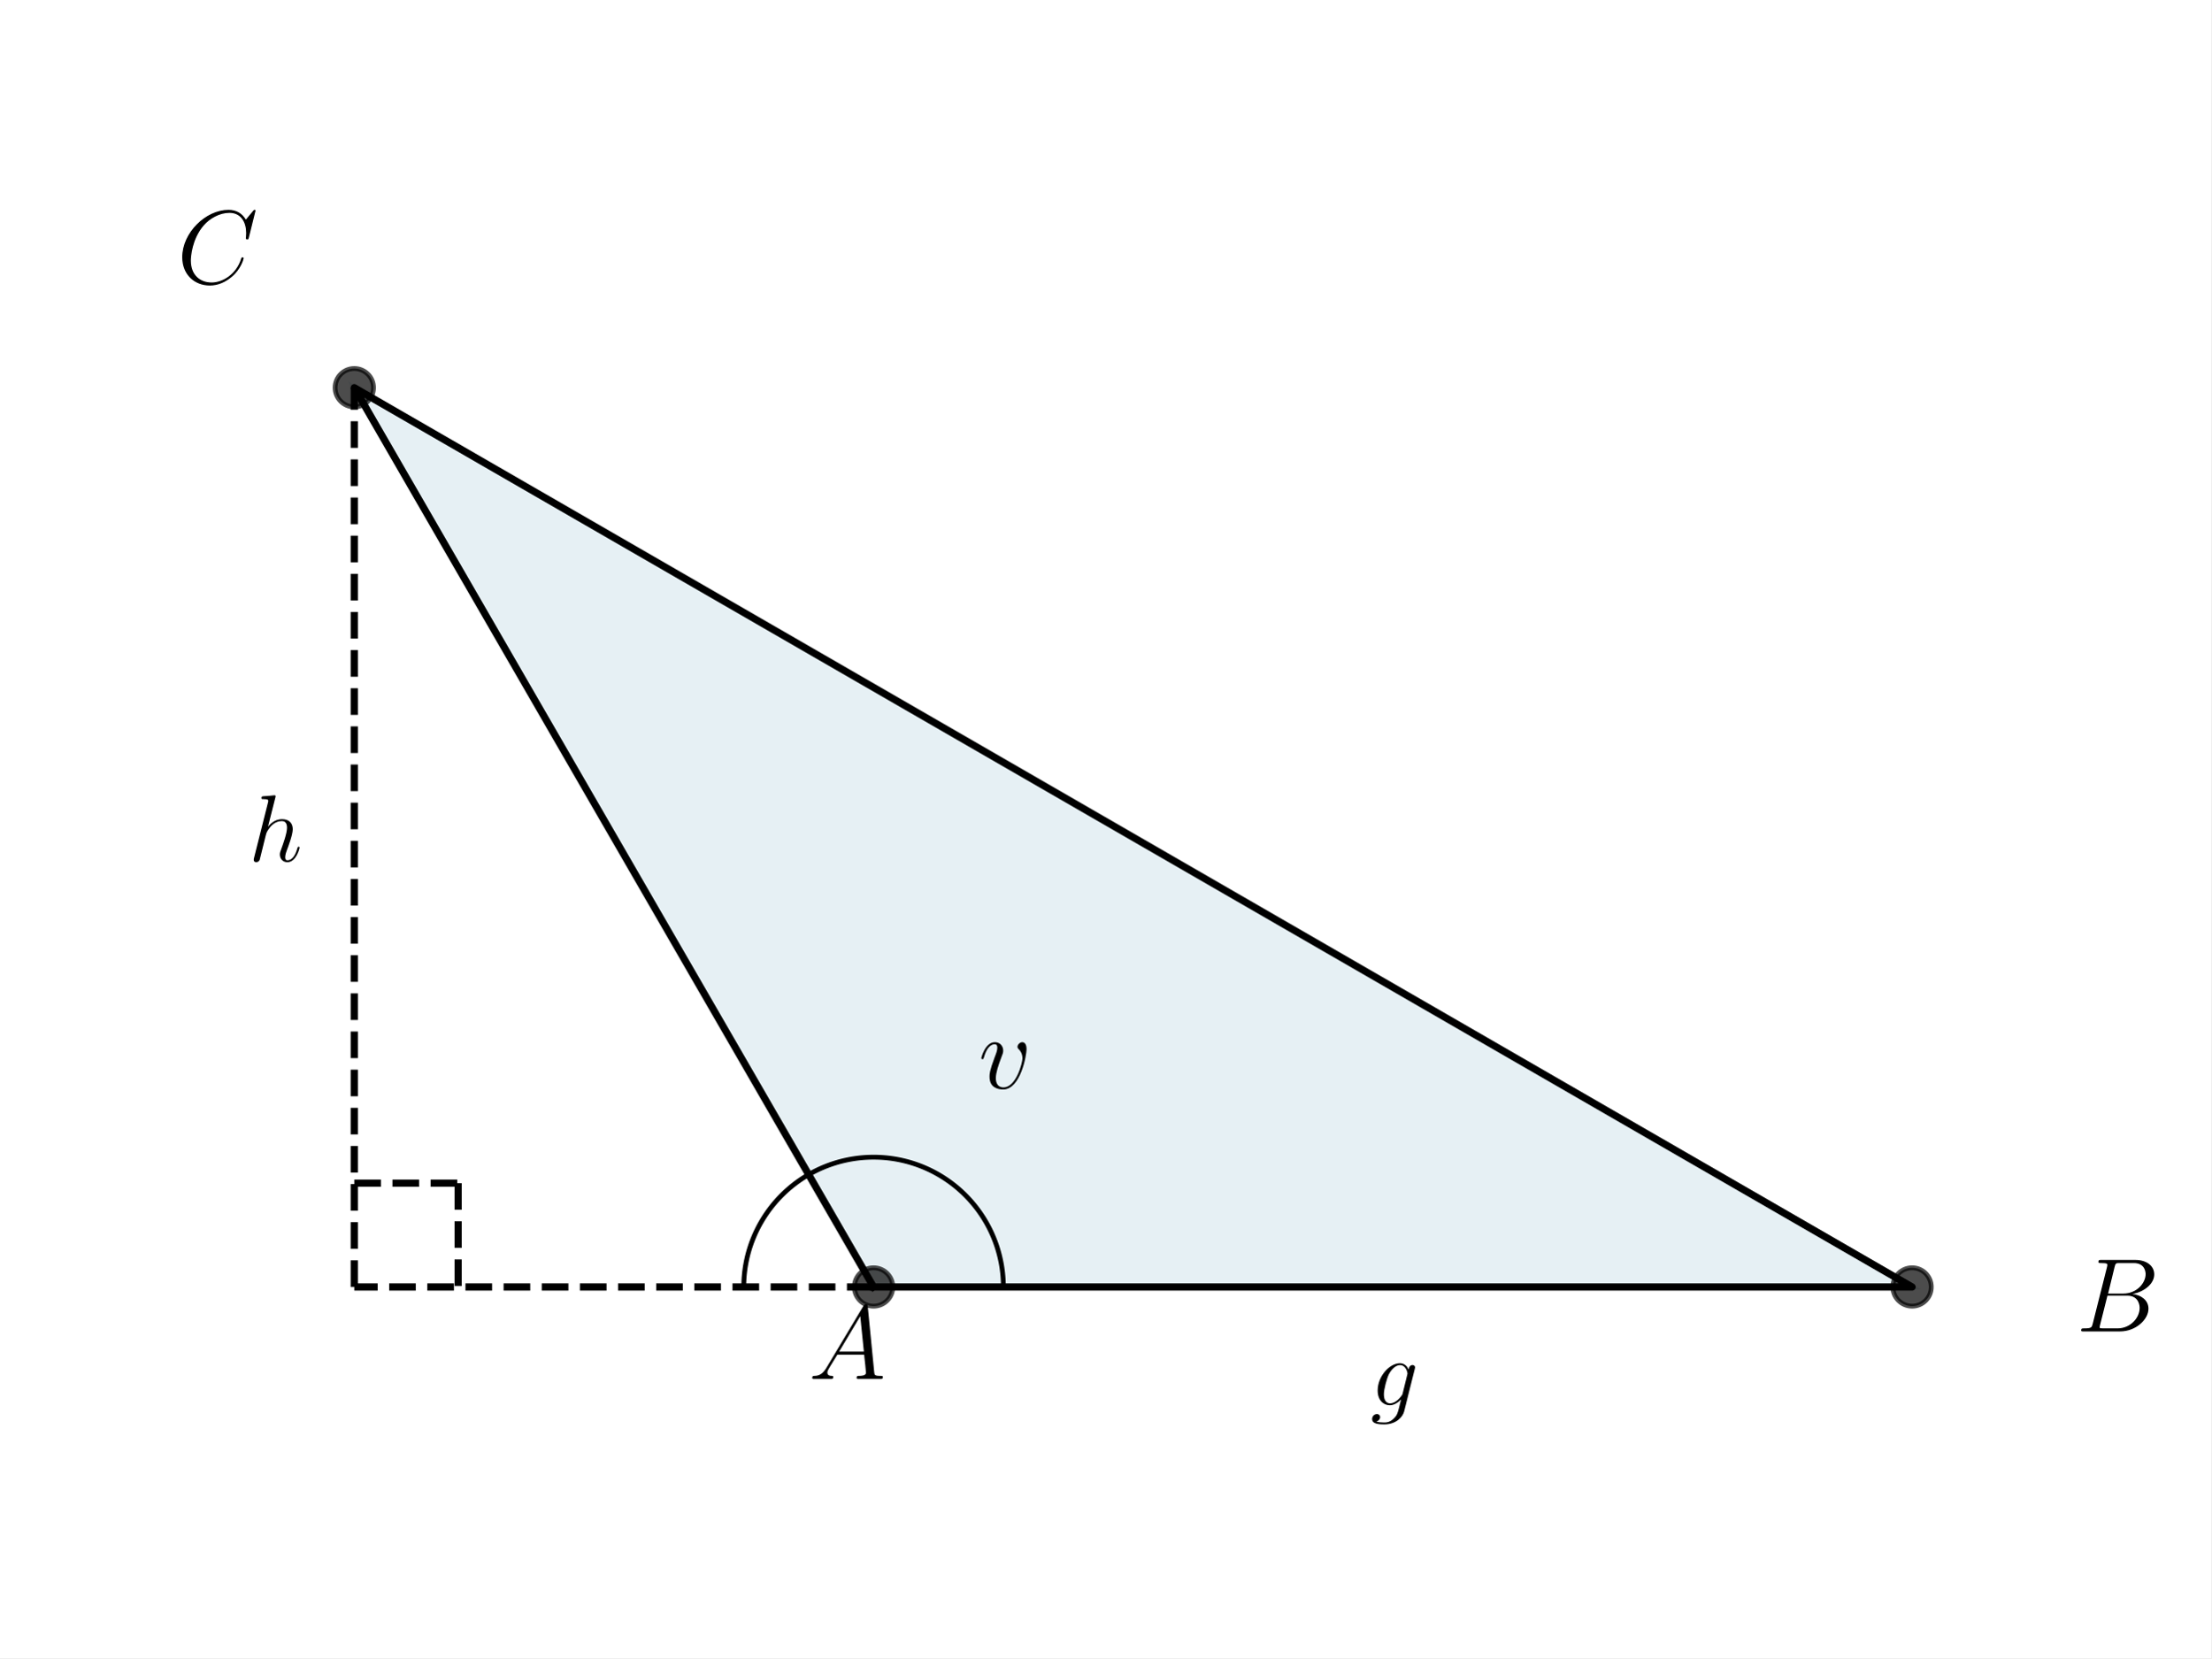
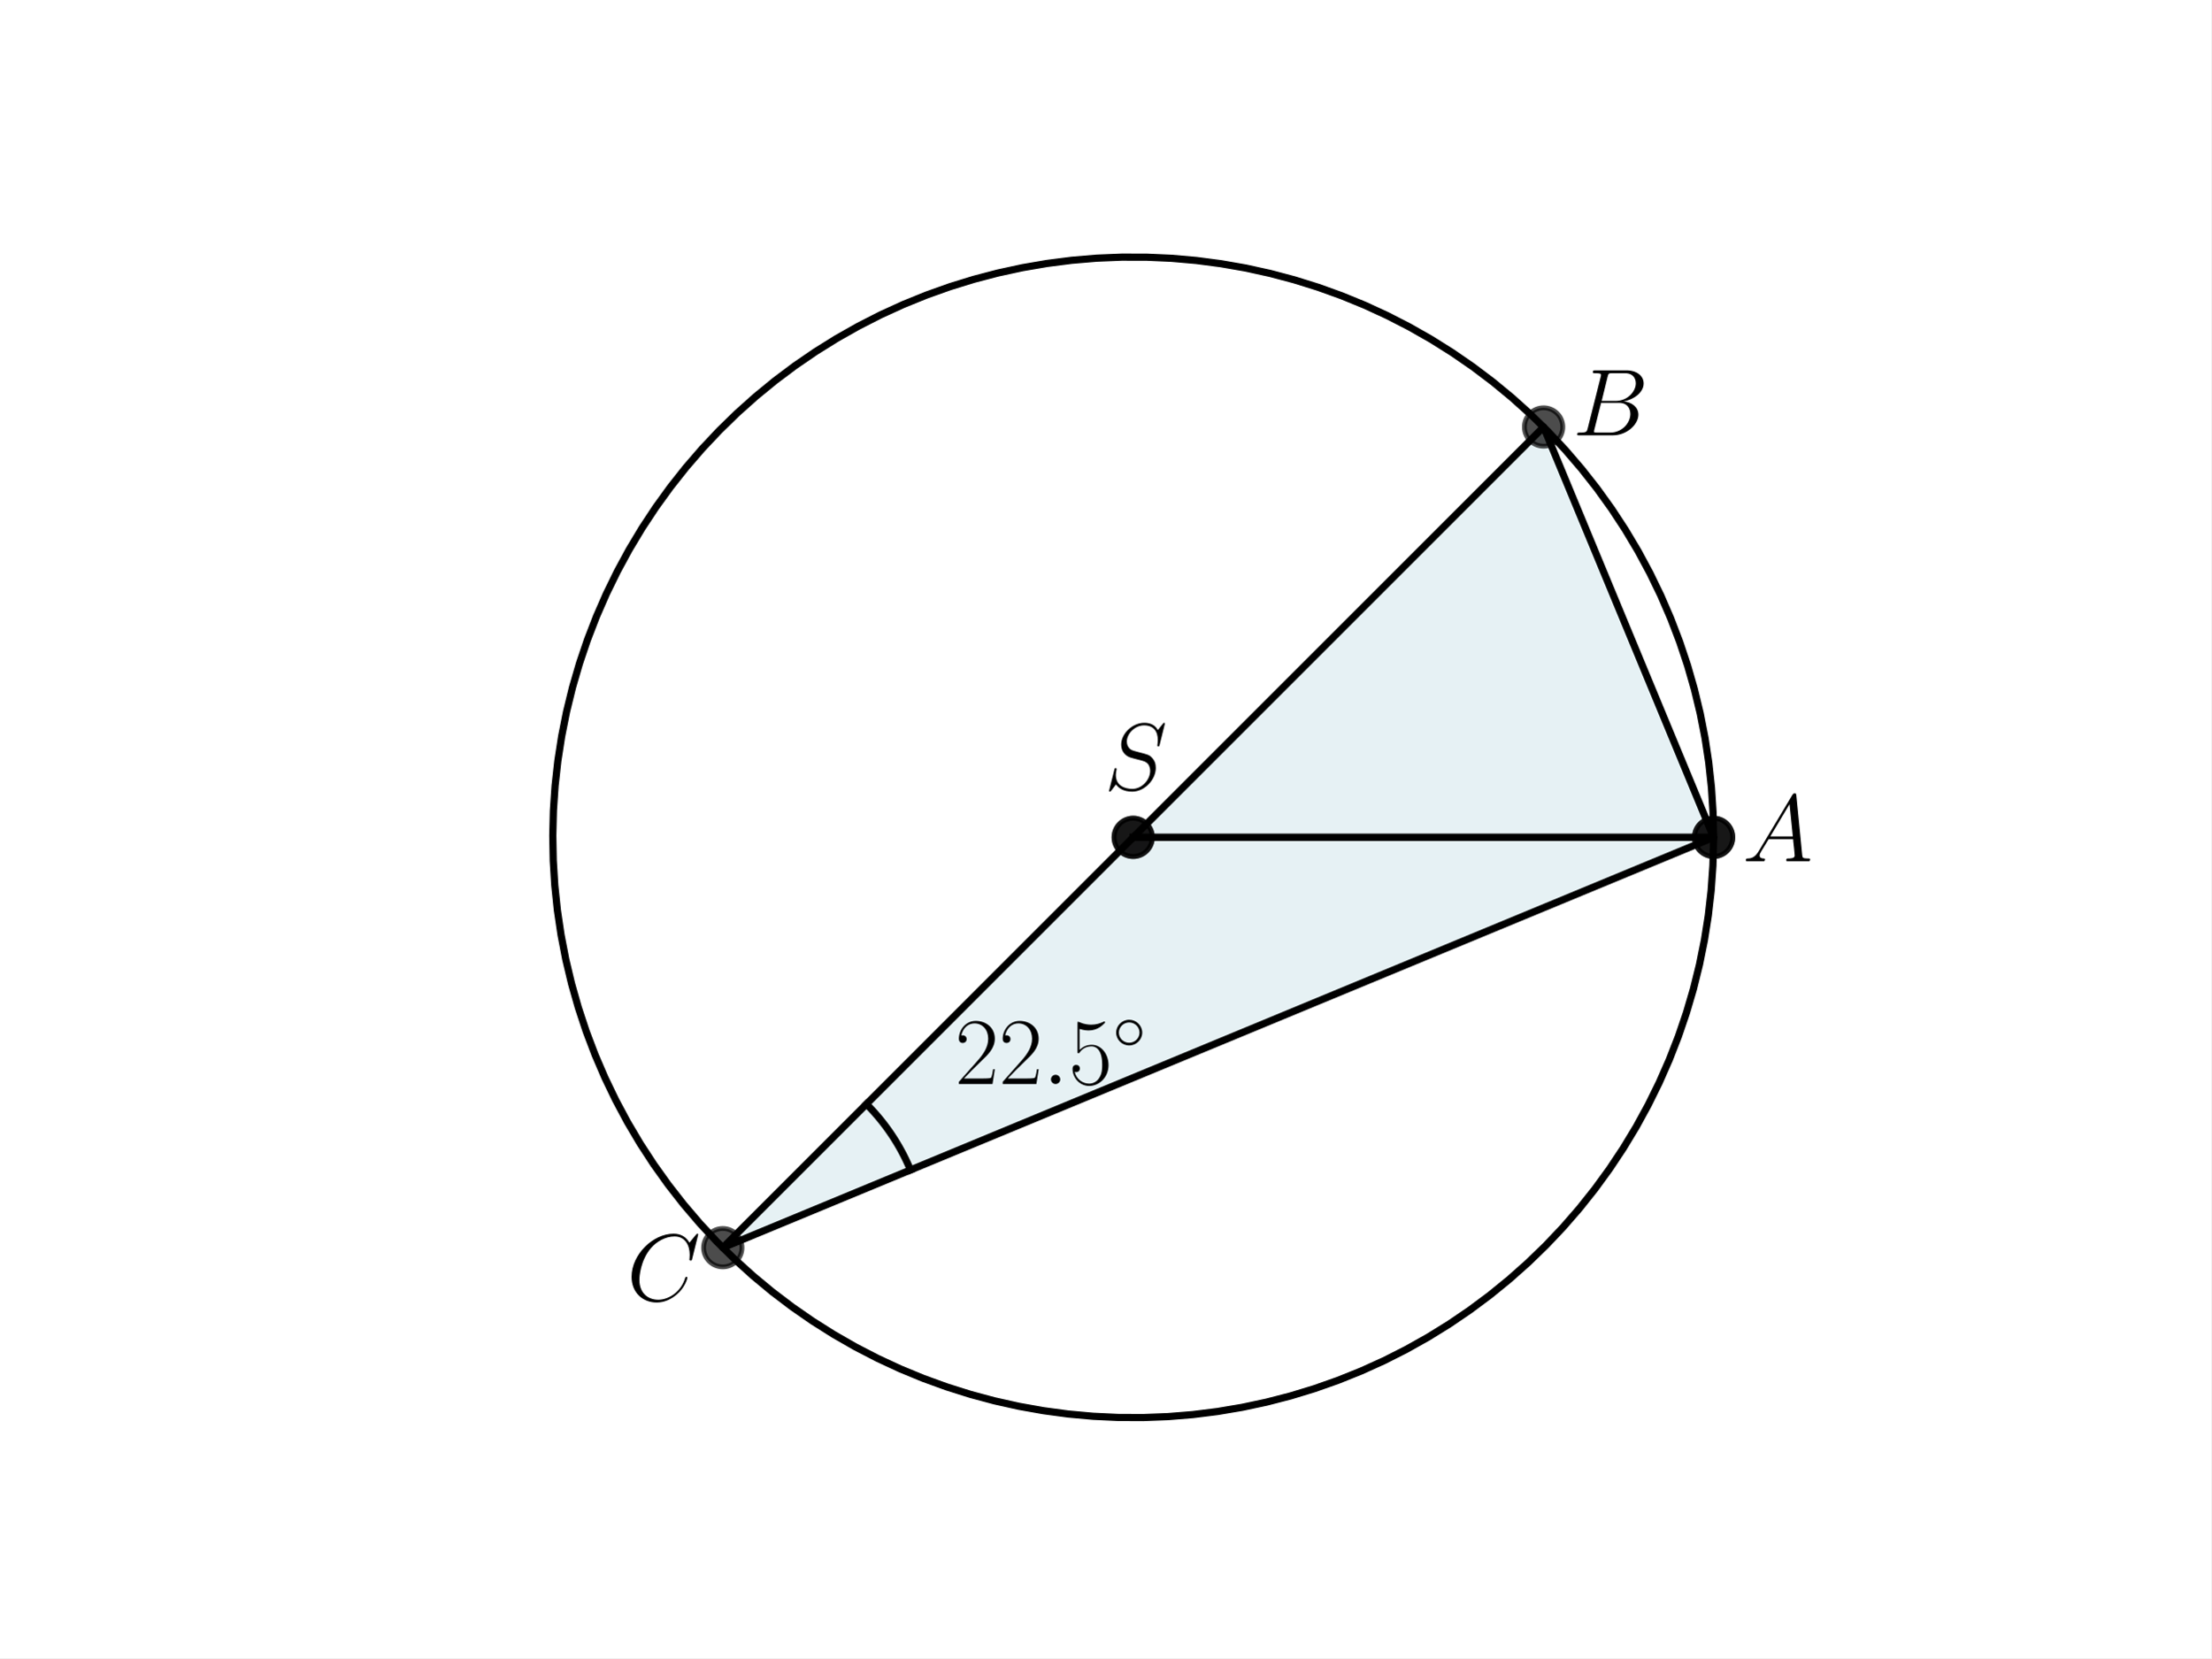
<svg xmlns="http://www.w3.org/2000/svg" xmlns:xlink="http://www.w3.org/1999/xlink" width="460.8pt" height="345.6pt" viewBox="0 0 460.8 345.6" version="1.1">
  <defs>
    <style type="text/css">*{stroke-linejoin: round; stroke-linecap: butt}</style>
  </defs>
  <g id="figure_1">
    <g id="patch_1">
      <path d="M 0 345.6  L 460.8 345.6  L 460.8 0  L 0 0  z " style="fill: #ffffff" />
    </g>
    <g id="axes_1">
      <g id="patch_2">
-         <path d="M 182.051 268.248  L 398.487 268.248  L 73.833 80.808  z " clip-path="url(#p7841024d51)" style="fill: #00648c; opacity: 0.1; stroke: #00648c; stroke-linejoin: miter" />
+         <path d="M 236.16 174.528  L 357.12 174.528  L 321.691 88.996  z " clip-path="url(#pa31ef294a2)" style="fill: #00718c; opacity: 0.1; stroke: #00718c; stroke-linejoin: miter" />
+       </g>
+       <g id="patch_3">
+         <path d="M 236.16 174.528  L 357.12 174.528  L 150.628 260.06  z " clip-path="url(#pa31ef294a2)" style="fill: #00718c; opacity: 0.1; stroke: #00718c; stroke-linejoin: miter" />
      </g>
      <g id="line2d_1">
-         <path d="M 182.051 268.248  L 398.487 268.248  L 73.833 80.808  L 182.051 268.248  " clip-path="url(#p7841024d51)" style="fill: none; stroke: #000000; stroke-width: 1.5; stroke-linecap: square" />
+         <path d="M 236.16 174.528  L 357.12 174.528  L 321.691 88.996  L 236.16 174.528  " clip-path="url(#pa31ef294a2)" style="fill: none; stroke: #000000; stroke-width: 1.5; stroke-linecap: square" />
      </g>
      <g id="line2d_2">
        <defs>
-           <path id="me4fa20db6c" d="M 0 4  C 1.061 4 2.078 3.579 2.828 2.828  C 3.579 2.078 4 1.061 4 0  C 4 -1.061 3.579 -2.078 2.828 -2.828  C 2.078 -3.579 1.061 -4 0 -4  C -1.061 -4 -2.078 -3.579 -2.828 -2.828  C -3.579 -2.078 -4 -1.061 -4 0  C -4 1.061 -3.579 2.078 -2.828 2.828  C -2.078 3.579 -1.061 4 0 4  z " style="stroke: #000000; stroke-opacity: 0.7" />
+           <path id="m9b96964837" d="M 0 4  C 1.061 4 2.078 3.579 2.828 2.828  C 3.579 2.078 4 1.061 4 0  C 4 -1.061 3.579 -2.078 2.828 -2.828  C 2.078 -3.579 1.061 -4 0 -4  C -1.061 -4 -2.078 -3.579 -2.828 -2.828  C -3.579 -2.078 -4 -1.061 -4 0  C -4 1.061 -3.579 2.078 -2.828 2.828  C -2.078 3.579 -1.061 4 0 4  z " style="stroke: #000000; stroke-opacity: 0.7" />
        </defs>
-         <g clip-path="url(#p7841024d51)">
-           <use xlink:href="#me4fa20db6c" x="398.487" y="268.248" style="fill-opacity: 0.7; stroke: #000000; stroke-opacity: 0.7" />
-           <use xlink:href="#me4fa20db6c" x="73.833" y="80.808" style="fill-opacity: 0.7; stroke: #000000; stroke-opacity: 0.7" />
-           <use xlink:href="#me4fa20db6c" x="182.051" y="268.248" style="fill-opacity: 0.7; stroke: #000000; stroke-opacity: 0.7" />
+         <g clip-path="url(#pa31ef294a2)">
+           <use xlink:href="#m9b96964837" x="321.691" y="88.996" style="fill-opacity: 0.7; stroke: #000000; stroke-opacity: 0.7" />
+           <use xlink:href="#m9b96964837" x="357.12" y="174.528" style="fill-opacity: 0.7; stroke: #000000; stroke-opacity: 0.7" />
+           <use xlink:href="#m9b96964837" x="236.16" y="174.528" style="fill-opacity: 0.7; stroke: #000000; stroke-opacity: 0.7" />
        </g>
      </g>
      <g id="line2d_3">
-         <path d="M 209.105 268.248  L 209.099 267.675  L 209.081 267.103  L 209.051 266.532  L 209.009 265.961  L 208.954 265.391  L 208.888 264.823  L 208.809 264.256  L 208.719 263.691  L 208.617 263.128  L 208.502 262.567  L 208.376 262.008  L 208.238 261.453  L 208.089 260.901  L 207.927 260.351  L 207.755 259.806  L 207.57 259.264  L 207.375 258.726  L 207.167 258.193  L 206.949 257.663  L 206.72 257.139  L 206.479 256.62  L 206.228 256.106  L 205.965 255.597  L 205.693 255.094  L 205.409 254.597  L 205.115 254.106  L 204.811 253.621  L 204.496 253.143  L 204.172 252.671  L 203.837 252.207  L 203.493 251.75  L 203.139 251.3  L 202.776 250.857  L 202.403 250.423  L 202.022 249.996  L 201.631 249.578  L 201.232 249.168  L 200.824 248.766  L 200.408 248.374  L 199.983 247.99  L 199.551 247.615  L 199.11 247.249  L 198.662 246.893  L 198.207 246.547  L 197.744 246.21  L 197.274 245.883  L 196.798 245.566  L 196.315 245.259  L 195.825 244.962  L 195.33 244.676  L 194.828 244.4  L 194.321 244.135  L 193.808 243.881  L 193.29 243.638  L 192.767 243.406  L 192.239 243.185  L 191.706 242.975  L 191.17 242.776  L 190.629 242.589  L 190.084 242.413  L 189.536 242.249  L 188.984 242.097  L 188.429 241.956  L 187.872 241.827  L 187.311 241.71  L 186.749 241.604  L 186.184 241.511  L 185.618 241.429  L 185.05 241.36  L 184.48 241.302  L 183.91 241.257  L 183.338 241.224  L 182.766 241.203  L 182.194 241.194  L 181.622 241.197  L 181.05 241.212  L 180.478 241.239  L 179.907 241.278  L 179.337 241.33  L 178.768 241.393  L 178.201 241.469  L 177.635 241.556  L 177.071 241.655  L 176.51 241.767  L 175.951 241.89  L 175.395 242.025  L 174.842 242.171  L 174.292 242.33  L 173.745 242.5  L 173.202 242.681  L 172.663 242.874  L 172.129 243.078  L 171.599 243.294  L 171.073 243.521  L 170.552 243.758  L 170.037 244.007  L 169.527 244.267  L 169.022 244.537  L 168.524 244.818  " clip-path="url(#p7841024d51)" style="fill: none; stroke: #000000; stroke-linecap: square" />
-       </g>
-       <g id="LineCollection_1">
-         <path d="M 73.833 268.248  L 73.833 80.808  " clip-path="url(#p7841024d51)" style="fill: none; stroke-dasharray: 5.55,2.4; stroke-dashoffset: 0; stroke: #000000; stroke-width: 1.5" />
-       </g>
-       <g id="LineCollection_2">
-         <path d="M 182.051 268.248  L 73.833 268.248  " clip-path="url(#p7841024d51)" style="fill: none; stroke-dasharray: 5.55,2.4; stroke-dashoffset: 0; stroke: #000000; stroke-width: 1.5" />
+         <path d="M 236.16 174.528  L 357.12 174.528  L 150.628 260.06  L 236.16 174.528  " clip-path="url(#pa31ef294a2)" style="fill: none; stroke: #000000; stroke-width: 1.5; stroke-linecap: square" />
      </g>
      <g id="line2d_4">
-         <path d="M 73.833 246.604  L 95.476 246.604  " clip-path="url(#p7841024d51)" style="fill: none; stroke-dasharray: 5.55,2.4; stroke-dashoffset: 0; stroke: #000000; stroke-width: 1.5" />
+         <g clip-path="url(#pa31ef294a2)">
+           <use xlink:href="#m9b96964837" x="150.628" y="260.06" style="fill-opacity: 0.7; stroke: #000000; stroke-opacity: 0.7" />
+           <use xlink:href="#m9b96964837" x="357.12" y="174.528" style="fill-opacity: 0.7; stroke: #000000; stroke-opacity: 0.7" />
+           <use xlink:href="#m9b96964837" x="236.16" y="174.528" style="fill-opacity: 0.7; stroke: #000000; stroke-opacity: 0.7" />
+         </g>
      </g>
      <g id="line2d_5">
-         <path d="M 95.476 246.604  L 95.476 268.248  " clip-path="url(#p7841024d51)" style="fill: none; stroke-dasharray: 5.55,2.4; stroke-dashoffset: 0; stroke: #000000; stroke-width: 1.5" />
+         <path d="M 357.12 174.528  L 357.008 169.329  L 356.673 164.14  L 356.115 158.97  L 355.336 153.828  L 354.336 148.725  L 353.118 143.67  L 351.683 138.672  L 350.035 133.74  L 348.177 128.883  L 346.112 124.11  L 343.843 119.431  L 341.376 114.854  L 338.713 110.387  L 335.862 106.038  L 332.826 101.816  L 329.612 97.729  L 326.224 93.783  L 322.671 89.987  L 318.957 86.347  L 315.091 82.87  L 311.078 79.562  L 306.927 76.43  L 302.646 73.479  L 298.241 70.714  L 293.722 68.142  L 289.096 65.766  L 284.373 63.592  L 279.56 61.622  L 274.667 59.861  L 269.703 58.312  L 264.677 56.978  L 259.598 55.86  L 254.476 54.963  L 249.321 54.286  L 244.14 53.831  L 238.945 53.6  L 233.745 53.592  L 228.55 53.807  L 223.368 54.246  L 218.21 54.907  L 213.086 55.789  L 208.003 56.891  L 202.973 58.209  L 198.005 59.743  L 193.106 61.489  L 188.288 63.444  L 183.558 65.604  L 178.925 67.966  L 174.397 70.524  L 169.984 73.275  L 165.694 76.213  L 161.533 79.332  L 157.511 82.628  L 153.633 86.093  L 149.909 89.722  L 146.343 93.507  L 142.944 97.442  L 139.717 101.52  L 136.668 105.733  L 133.803 110.072  L 131.128 114.531  L 128.646 119.101  L 126.363 123.773  L 124.283 128.539  L 122.41 133.39  L 120.747 138.317  L 119.297 143.311  L 118.063 148.363  L 117.048 153.463  L 116.253 158.601  L 115.679 163.77  L 115.328 168.958  L 115.2 174.157  L 115.296 179.356  L 115.615 184.546  L 116.157 189.718  L 116.921 194.862  L 117.905 199.968  L 119.108 205.027  L 120.527 210.029  L 122.159 214.967  L 124.003 219.829  L 126.053 224.608  L 128.308 229.294  L 130.761 233.879  L 133.409 238.354  L 136.248 242.711  L 139.271 246.942  L 142.472 251.04  L 145.847 254.996  L 149.389 258.803  L 153.092 262.455  L 156.948 265.944  L 160.95 269.264  L 165.091 272.409  L 169.364 275.373  L 173.76 278.15  L 178.271 280.737  L 182.89 283.127  L 187.606 285.316  L 192.413 287.3  L 197.3 289.076  L 202.26 290.641  L 207.281 291.99  L 212.357 293.123  L 217.476 294.036  L 222.63 294.729  L 227.808 295.2  L 233.003 295.447  L 238.203 295.471  L 243.399 295.271  L 248.582 294.849  L 253.742 294.204  L 258.869 293.337  L 263.955 292.251  L 268.989 290.948  L 273.962 289.429  L 278.866 287.698  L 283.69 285.758  L 288.427 283.613  L 293.067 281.265  L 297.602 278.721  L 302.024 275.984  L 306.323 273.059  L 310.494 269.953  L 314.526 266.669  L 318.414 263.216  L 322.15 259.599  L 325.727 255.824  L 329.138 251.9  L 332.378 247.832  L 335.439 243.629  L 338.318 239.298  L 341.007 234.847  L 343.503 230.285  L 345.8 225.62  L 347.895 220.86  L 349.783 216.015  L 351.461 211.093  L 352.926 206.104  L 354.175 201.056  L 355.206 195.959  L 356.017 190.823  L 356.607 185.656  L 356.974 180.469  L 357.118 175.271  L 357.12 174.528  L 357.12 174.528  " clip-path="url(#pa31ef294a2)" style="fill: none; stroke: #000000; stroke-width: 1.5; stroke-linecap: square" />
      </g>
      <g id="line2d_6">
-         <path d="M 154.996 268.248  L 154.998 267.962  L 155.002 267.675  L 155.01 267.389  L 155.021 267.103  L 155.034 266.817  L 155.051 266.532  L 155.07 266.246  L 155.093 265.961  L 155.119 265.676  L 155.148 265.391  L 155.179 265.107  L 155.214 264.823  L 155.252 264.539  L 155.292 264.256  L 155.336 263.973  L 155.383 263.691  L 155.433 263.409  L 155.485 263.128  L 155.541 262.847  L 155.6 262.567  L 155.661 262.287  L 155.726 262.008  L 155.793 261.73  L 155.863 261.453  L 155.937 261.176  L 156.013 260.901  L 156.092 260.626  L 156.174 260.351  L 156.259 260.078  L 156.347 259.806  L 156.438 259.534  L 156.531 259.264  L 156.628 258.994  L 156.727 258.726  L 156.829 258.459  L 156.934 258.193  L 157.042 257.927  L 157.153 257.663  L 157.266 257.401  L 157.382 257.139  L 157.501 256.879  L 157.623 256.62  L 157.747 256.362  L 157.874 256.106  L 158.004 255.851  L 158.136 255.597  L 158.271 255.345  L 158.409 255.094  L 158.55 254.845  L 158.693 254.597  L 158.839 254.35  L 158.987 254.106  L 159.138 253.862  L 159.291 253.621  L 159.447 253.381  L 159.606 253.143  L 159.767 252.906  L 159.93 252.671  L 160.096 252.438  L 160.265 252.207  L 160.436 251.977  L 160.609 251.75  L 160.785 251.524  L 160.963 251.3  L 161.143 251.078  L 161.326 250.857  L 161.511 250.639  L 161.698 250.423  L 161.888 250.209  L 162.08 249.996  L 162.274 249.786  L 162.471 249.578  L 162.669 249.372  L 162.87 249.168  L 163.073 248.966  L 163.278 248.766  L 163.485 248.569  L 163.694 248.374  L 163.905 248.181  L 164.119 247.99  L 164.334 247.801  L 164.551 247.615  L 164.77 247.431  L 164.992 247.249  L 165.215 247.07  L 165.44 246.893  L 165.666 246.719  L 165.895 246.547  L 166.126 246.377  L 166.358 246.21  L 166.592 246.045  L 166.827 245.883  L 167.065 245.723  L 167.304 245.566  L 167.545 245.411  L 167.787 245.259  L 168.031 245.109  L 168.277 244.962  L 168.524 244.818  " clip-path="url(#p7841024d51)" style="fill: none; stroke: #000000; stroke-linecap: square" />
+         <path d="M 180.564 230.124  L 180.683 230.243  L 180.801 230.362  L 180.918 230.482  L 181.035 230.602  L 181.152 230.723  L 181.268 230.845  L 181.384 230.966  L 181.499 231.089  L 181.614 231.211  L 181.728 231.334  L 181.841 231.458  L 181.955 231.582  L 182.067 231.706  L 182.18 231.831  L 182.291 231.957  L 182.402 232.083  L 182.513 232.209  L 182.623 232.336  L 182.733 232.463  L 182.842 232.59  L 182.951 232.718  L 183.059 232.847  L 183.167 232.976  L 183.274 233.105  L 183.381 233.234  L 183.487 233.365  L 183.593 233.495  L 183.698 233.626  L 183.802 233.758  L 183.906 233.889  L 184.01 234.022  L 184.113 234.154  L 184.215 234.287  L 184.317 234.421  L 184.419 234.554  L 184.52 234.689  L 184.62 234.823  L 184.72 234.958  L 184.819 235.094  L 184.918 235.23  L 185.016 235.366  L 185.114 235.502  L 185.211 235.639  L 185.308 235.777  L 185.404 235.915  L 185.499 236.053  L 185.594 236.191  L 185.689 236.33  L 185.782 236.469  L 185.876 236.609  L 185.968 236.749  L 186.061 236.889  L 186.152 237.03  L 186.243 237.171  L 186.334 237.313  L 186.424 237.454  L 186.513 237.597  L 186.602 237.739  L 186.69 237.882  L 186.778 238.025  L 186.865 238.169  L 186.952 238.313  L 187.038 238.457  L 187.123 238.602  L 187.208 238.746  L 187.292 238.892  L 187.376 239.037  L 187.459 239.183  L 187.541 239.33  L 187.623 239.476  L 187.705 239.623  L 187.785 239.77  L 187.866 239.918  L 187.945 240.066  L 188.024 240.214  L 188.103 240.362  L 188.181 240.511  L 188.258 240.66  L 188.334 240.81  L 188.41 240.959  L 188.486 241.109  L 188.561 241.26  L 188.635 241.41  L 188.709 241.561  L 188.782 241.712  L 188.854 241.864  L 188.926 242.016  L 188.997 242.168  L 189.068 242.32  L 189.138 242.473  L 189.208 242.626  L 189.277 242.779  L 189.345 242.932  L 189.412 243.086  L 189.479 243.24  L 189.546 243.394  L 189.612 243.549  L 189.677 243.703  L 189.741 243.858  " clip-path="url(#pa31ef294a2)" style="fill: none; stroke: #000000; stroke-width: 1.5; stroke-linecap: square" />
      </g>
      <g id="text_1">
-         <g transform="translate(203.9178 226.8666) scale(0.22 -0.22)">
+         <g transform="translate(199.012 225.9441) scale(0.2 -0.2)">
          <defs>
-             <path id="CMMI12-76" d="M 2925 2389  C 2925 2791 2720 2816 2669 2816  C 2515 2816 2374 2663 2374 2535  C 2374 2459 2419 2414 2445 2389  C 2509 2331 2675 2159 2675 1827  C 2675 1558 2291 64 1523 64  C 1133 64 1056 390 1056 626  C 1056 945 1203 1392 1376 1852  C 1478 2114 1504 2178 1504 2305  C 1504 2574 1312 2816 998 2816  C 410 2816 173 1890 173 1839  C 173 1814 198 1782 243 1782  C 301 1782 307 1807 333 1897  C 486 2446 736 2689 979 2689  C 1037 2689 1146 2689 1146 2478  C 1146 2312 1075 2127 979 1884  C 672 1067 672 869 672 715  C 672 575 691 313 890 134  C 1120 -64 1440 -64 1498 -64  C 2560 -64 2925 2024 2925 2389  z " transform="scale(0.015625)" />
+             <path id="CMR17-32" d="M 2669 989  L 2554 989  C 2490 536 2438 459 2413 420  C 2381 369 1920 369 1830 369  L 602 369  C 832 619 1280 1072 1824 1597  C 2214 1967 2669 2402 2669 3035  C 2669 3790 2067 4224 1395 4224  C 691 4224 262 3604 262 3030  C 262 2780 448 2748 525 2748  C 589 2748 781 2787 781 3010  C 781 3207 614 3264 525 3264  C 486 3264 448 3258 422 3245  C 544 3790 915 4058 1306 4058  C 1862 4058 2227 3617 2227 3035  C 2227 2479 1901 2000 1536 1584  L 262 146  L 262 0  L 2515 0  L 2669 989  z " transform="scale(0.015625)" />
+             <path id="CMMI12-3a" d="M 1178 307  C 1178 492 1024 619 870 619  C 685 619 557 466 557 313  C 557 128 710 0 864 0  C 1050 0 1178 153 1178 307  z " transform="scale(0.015625)" />
+             <path id="CMR17-35" d="M 730 3692  C 794 3666 1056 3584 1325 3584  C 1920 3584 2246 3911 2432 4100  C 2432 4157 2432 4192 2394 4192  C 2387 4192 2374 4192 2323 4163  C 2099 4058 1837 3973 1517 3973  C 1325 3973 1037 3999 723 4139  C 653 4171 640 4171 634 4171  C 602 4171 595 4164 595 4037  L 595 2203  C 595 2089 595 2057 659 2057  C 691 2057 704 2070 736 2114  C 941 2401 1222 2522 1542 2522  C 1766 2522 2246 2382 2246 1289  C 2246 1085 2246 715 2054 421  C 1894 159 1645 25 1370 25  C 947 25 518 320 403 814  C 429 807 480 795 506 795  C 589 795 749 840 749 1038  C 749 1210 627 1280 506 1280  C 358 1280 262 1190 262 1011  C 262 454 704 -128 1382 -128  C 2042 -128 2669 440 2669 1264  C 2669 2030 2170 2624 1549 2624  C 1222 2624 947 2503 730 2274  L 730 3692  z " transform="scale(0.015625)" />
+             <path id="CMSY10-e" d="M 2842 1600  C 2842 2277 2272 2828 1600 2828  C 909 2828 352 2264 352 1600  C 352 930 909 372 1600 372  C 2272 372 2842 923 2842 1600  z M 1600 628  C 1043 628 608 1070 608 1600  C 608 2130 1050 2572 1600 2572  C 2131 2572 2586 2142 2586 1600  C 2586 1058 2131 628 1600 628  z " transform="scale(0.015625)" />
          </defs>
-           <use xlink:href="#CMMI12-76" transform="scale(0.996264)" />
+           <use xlink:href="#CMR17-32" transform="scale(0.996264)" />
+           <use xlink:href="#CMR17-32" transform="translate(45.69048 0) scale(0.996264)" />
+           <use xlink:href="#CMMI12-3a" transform="translate(91.38095 0) scale(0.996264)" />
+           <use xlink:href="#CMR17-35" transform="translate(118.4781 0) scale(0.996264)" />
+           <use xlink:href="#CMSY10-e" transform="translate(164.1686 36.15364) scale(0.697382)" />
        </g>
      </g>
      <g id="text_2">
-         <g transform="translate(168.5236 287.4144) scale(0.22 -0.22)">
+         <g transform="translate(230.1117 164.6044) scale(0.2 -0.2)">
+           <defs>
+             <path id="CMMI12-53" d="M 4064 4423  C 4064 4480 4019 4480 4006 4480  C 3981 4480 3974 4474 3898 4378  C 3859 4333 3597 4001 3590 3995  C 3379 4410 2957 4480 2688 4480  C 1875 4480 1139 3743 1139 3025  C 1139 2549 1427 2269 1741 2161  C 1811 2135 2189 2033 2381 1989  C 2707 1900 2790 1875 2925 1735  C 2950 1703 3078 1557 3078 1258  C 3078 667 2528 57 1888 57  C 1363 57 781 280 781 991  C 781 1112 806 1265 826 1328  C 826 1348 832 1378 832 1391  C 832 1417 819 1449 768 1449  C 710 1449 704 1436 678 1328  L 352 24  C 352 18 326 -64 326 -71  C 326 -128 378 -128 390 -128  C 416 -128 422 -122 499 -26  L 794 356  C 947 126 1280 -128 1875 -128  C 2701 -128 3456 666 3456 1460  C 3456 1728 3392 1963 3149 2197  C 3014 2331 2899 2363 2310 2516  C 1882 2630 1824 2649 1709 2751  C 1600 2858 1517 3011 1517 3227  C 1517 3761 2061 4308 2669 4308  C 3296 4308 3590 3926 3590 3323  C 3590 3158 3558 2986 3558 2961  C 3558 2903 3610 2903 3629 2903  C 3686 2903 3693 2922 3718 3024  L 4064 4423  z " transform="scale(0.015625)" />
+           </defs>
+           <use xlink:href="#CMMI12-53" transform="scale(0.996264)" />
+         </g>
+       </g>
+       <g id="text_3">
+         <g transform="translate(363.1679 179.5087) scale(0.2 -0.2)">
          <defs>
            <path id="CMMI12-41" d="M 1088 691  C 864 314 646 186 339 186  C 269 180 218 180 218 58  C 218 24 250 0 294 0  C 410 0 698 0 813 0  C 998 0 1203 0 1382 0  C 1421 0 1498 0 1498 122  C 1498 180 1446 186 1408 186  C 1261 186 1139 236 1139 388  C 1139 476 1178 546 1261 685  L 1747 1479  L 3379 1479  C 3386 1423 3386 1373 3392 1316  C 3411 1152 3488 495 3488 376  C 3488 186 3162 186 3059 186  C 2989 186 2918 186 2918 70  C 2918 0 2976 0 3014 0  C 3123 0 3251 0 3360 0  L 3725 0  C 4115 0 4397 0 4403 0  C 4448 0 4518 0 4518 122  C 4518 186 4461 186 4365 186  C 4013 186 4006 244 3987 434  L 3597 4404  C 3584 4531 3558 4544 3488 4544  C 3424 4544 3386 4531 3328 4435  L 1088 691  z M 1856 1664  L 3142 3819  L 3360 1664  L 1856 1664  z " transform="scale(0.015625)" />
          </defs>
          <use xlink:href="#CMMI12-41" transform="scale(0.996264)" />
        </g>
      </g>
-       <g id="text_3">
-         <g transform="translate(432.668 277.5118) scale(0.22 -0.22)">
+       <g id="text_4">
+         <g transform="translate(327.7395 90.73725) scale(0.2 -0.2)">
          <defs>
            <path id="CMMI12-42" d="M 2342 3921  C 2400 4160 2426 4160 2675 4160  L 3507 4160  C 4230 4160 4230 3544 4230 3485  C 4230 2966 3712 2304 2867 2304  L 1946 2304  L 2342 3921  z M 3424 2275  C 4122 2402 4755 2886 4755 3473  C 4755 3970 4314 4352 3590 4352  L 1536 4352  C 1414 4352 1357 4352 1357 4226  C 1357 4160 1414 4160 1510 4160  C 1901 4160 1901 4112 1901 4044  C 1901 4032 1901 3993 1875 3897  L 1011 472  C 954 249 941 185 493 185  C 371 185 307 185 307 70  C 307 0 346 0 474 0  L 2669 0  C 3648 0 4403 739 4403 1383  C 4403 1906 3942 2224 3424 2275  z M 2515 185  L 1651 185  C 1562 185 1549 185 1510 192  C 1440 198 1434 211 1434 261  C 1434 305 1446 343 1459 399  L 1907 2176  L 3110 2176  C 3866 2176 3866 1483 3866 1433  C 3866 828 3309 185 2515 185  z " transform="scale(0.015625)" />
          </defs>
          <use xlink:href="#CMMI12-42" transform="scale(0.996264)" />
        </g>
      </g>
-       <g id="text_4">
-         <g transform="translate(36.87553 59.0718) scale(0.22 -0.22)">
+       <g id="text_5">
+         <g transform="translate(130.6216 271.0884) scale(0.2 -0.2)">
          <defs>
            <path id="CMMI12-43" d="M 4781 4423  C 4781 4480 4736 4480 4723 4480  C 4710 4480 4685 4480 4634 4416  L 4192 3882  C 3968 4264 3616 4480 3136 4480  C 1754 4480 320 3088 320 1595  C 320 533 1069 -128 2003 -128  C 2515 -128 2963 88 3334 400  C 3891 863 4058 1481 4058 1531  C 4058 1588 4006 1588 3987 1588  C 3930 1588 3923 1550 3910 1524  C 3616 534 2752 57 2112 57  C 1434 57 845 489 845 1391  C 845 1595 909 2700 1632 3532  C 1984 3939 2586 4295 3194 4295  C 3898 4295 4211 3717 4211 3068  C 4211 2903 4192 2764 4192 2738  C 4192 2681 4256 2681 4275 2681  C 4346 2681 4352 2687 4378 2801  L 4781 4423  z " transform="scale(0.015625)" />
          </defs>
          <use xlink:href="#CMMI12-43" transform="scale(0.996264)" />
        </g>
      </g>
-       <g id="text_5">
-         <g transform="translate(51.77998 179.5087) scale(0.2 -0.2)">
-           <defs>
-             <path id="CMMI12-68" d="M 1798 4257  C 1805 4283 1818 4321 1818 4352  C 1818 4416 1754 4416 1741 4416  C 1734 4416 1421 4388 1389 4380  C 1280 4373 1184 4358 1069 4358  C 909 4345 864 4339 864 4224  C 864 4160 915 4160 1005 4160  C 1318 4160 1325 4103 1325 4040  C 1325 4002 1312 3951 1306 3932  L 378 248  C 352 152 352 140 352 101  C 352 -38 461 -64 525 -64  C 634 -64 717 19 749 89  L 1037 1245  C 1069 1386 1107 1520 1139 1660  C 1210 1929 1210 1935 1331 2120  C 1453 2305 1741 2689 2234 2689  C 2490 2689 2579 2497 2579 2242  C 2579 1884 2330 1188 2189 805  C 2131 651 2099 568 2099 453  C 2099 166 2298 -64 2605 -64  C 3200 -64 3424 875 3424 913  C 3424 945 3398 971 3360 971  C 3302 971 3296 952 3264 843  C 3117 332 2880 64 2624 64  C 2560 64 2458 64 2458 269  C 2458 436 2534 640 2560 710  C 2675 1018 2963 1773 2963 2145  C 2963 2528 2739 2816 2253 2816  C 1888 2816 1568 2644 1306 2312  L 1798 4257  z " transform="scale(0.015625)" />
-           </defs>
-           <use xlink:href="#CMMI12-68" transform="scale(0.996264)" />
-         </g>
-       </g>
-       <g id="text_6">
-         <g transform="translate(285.598 292.9065) scale(0.2 -0.2)">
-           <defs>
-             <path id="CMMI12-67" d="M 2163 811  C 2138 709 2125 683 2042 588  C 1779 249 1510 128 1312 128  C 1101 128 902 294 902 734  C 902 1073 1094 1788 1235 2076  C 1421 2433 1709 2689 1978 2689  C 2400 2689 2483 2165 2483 2127  L 2464 2037  L 2163 811  z M 2560 2395  C 2477 2580 2298 2816 1978 2816  C 1280 2816 486 1941 486 990  C 486 326 890 0 1299 0  C 1638 0 1939 268 2054 396  L 1914 -171  C 1824 -516 1786 -674 1555 -894  C 1293 -1152 1050 -1152 909 -1152  C 717 -1152 557 -1139 397 -1089  C 602 -1033 653 -858 653 -789  C 653 -689 576 -588 435 -588  C 282 -588 115 -714 115 -922  C 115 -1180 378 -1280 922 -1280  C 1747 -1280 2176 -753 2259 -410  L 2970 2435  C 2989 2511 2989 2524 2989 2536  C 2989 2625 2918 2695 2822 2695  C 2669 2695 2579 2567 2560 2395  z " transform="scale(0.015625)" />
-           </defs>
-           <use xlink:href="#CMMI12-67" transform="scale(0.996264)" />
-         </g>
-       </g>
    </g>
  </g>
  <defs>
-     <clipPath id="p7841024d51">
+     <clipPath id="pa31ef294a2">
      <rect x="57.6" y="41.472" width="357.12" height="266.112" />
    </clipPath>
  </defs>
</svg>
